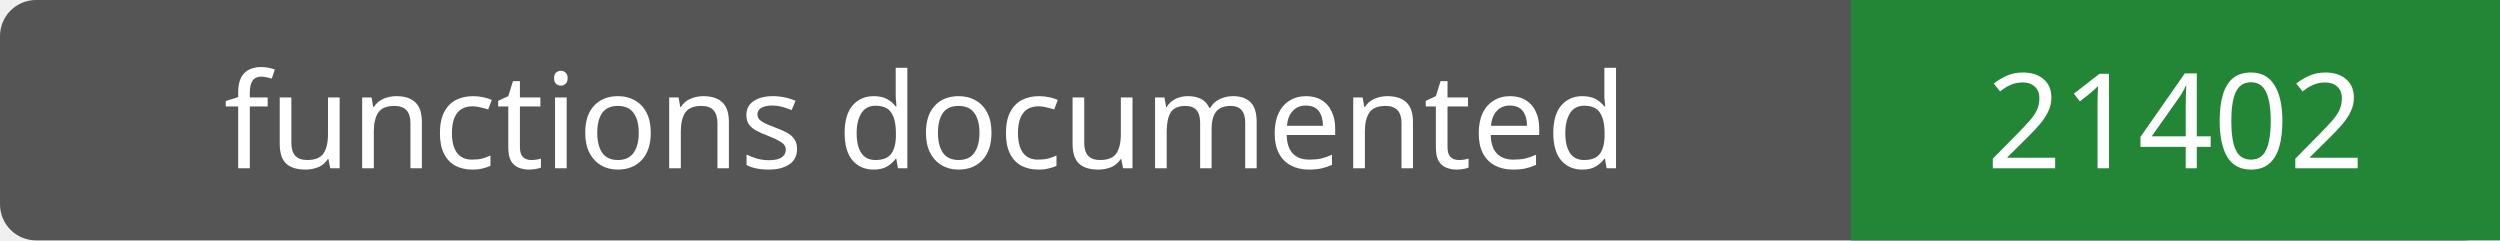
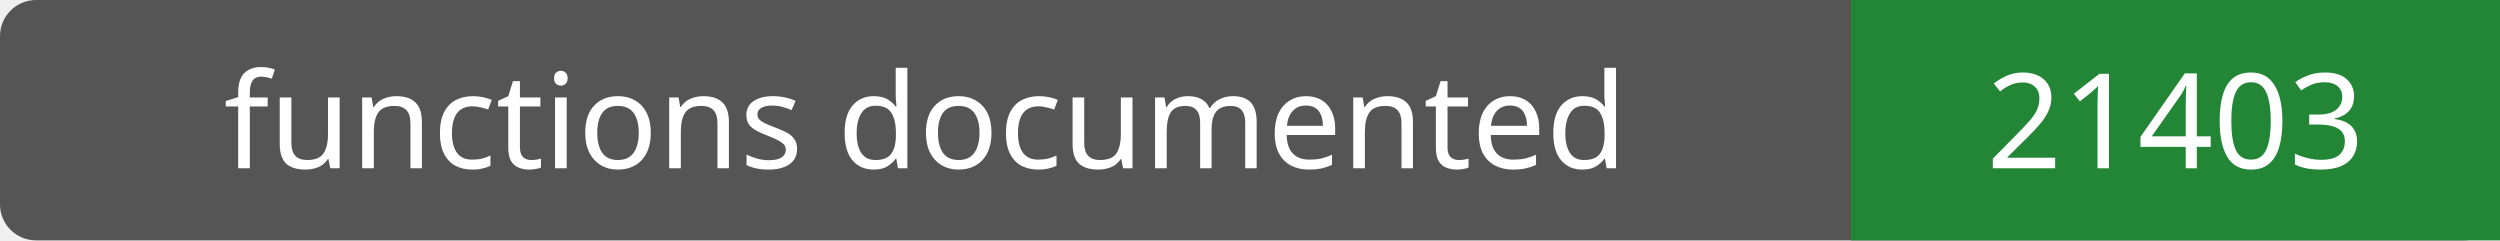
- <svg xmlns="http://www.w3.org/2000/svg" width="208" height="20" role="img" aria-label="functions documented: 21402">
+ <svg xmlns="http://www.w3.org/2000/svg" width="208" height="20" role="img" aria-label="functions documented: 21403">
  <rect width="208" height="20" rx="3" fill="#555" />
  <path fill="#238636" d="M154 0h54v20H154z" />
  <g fill="#fff" text-anchor="middle" font-family="Verdana,sans-serif" font-size="11">
    <text x="77.0" y="14">functions documented</text>
-     <text x="181.0" y="14">21402</text>
+     <text x="181.0" y="14">21403</text>
  </g>
</svg>
